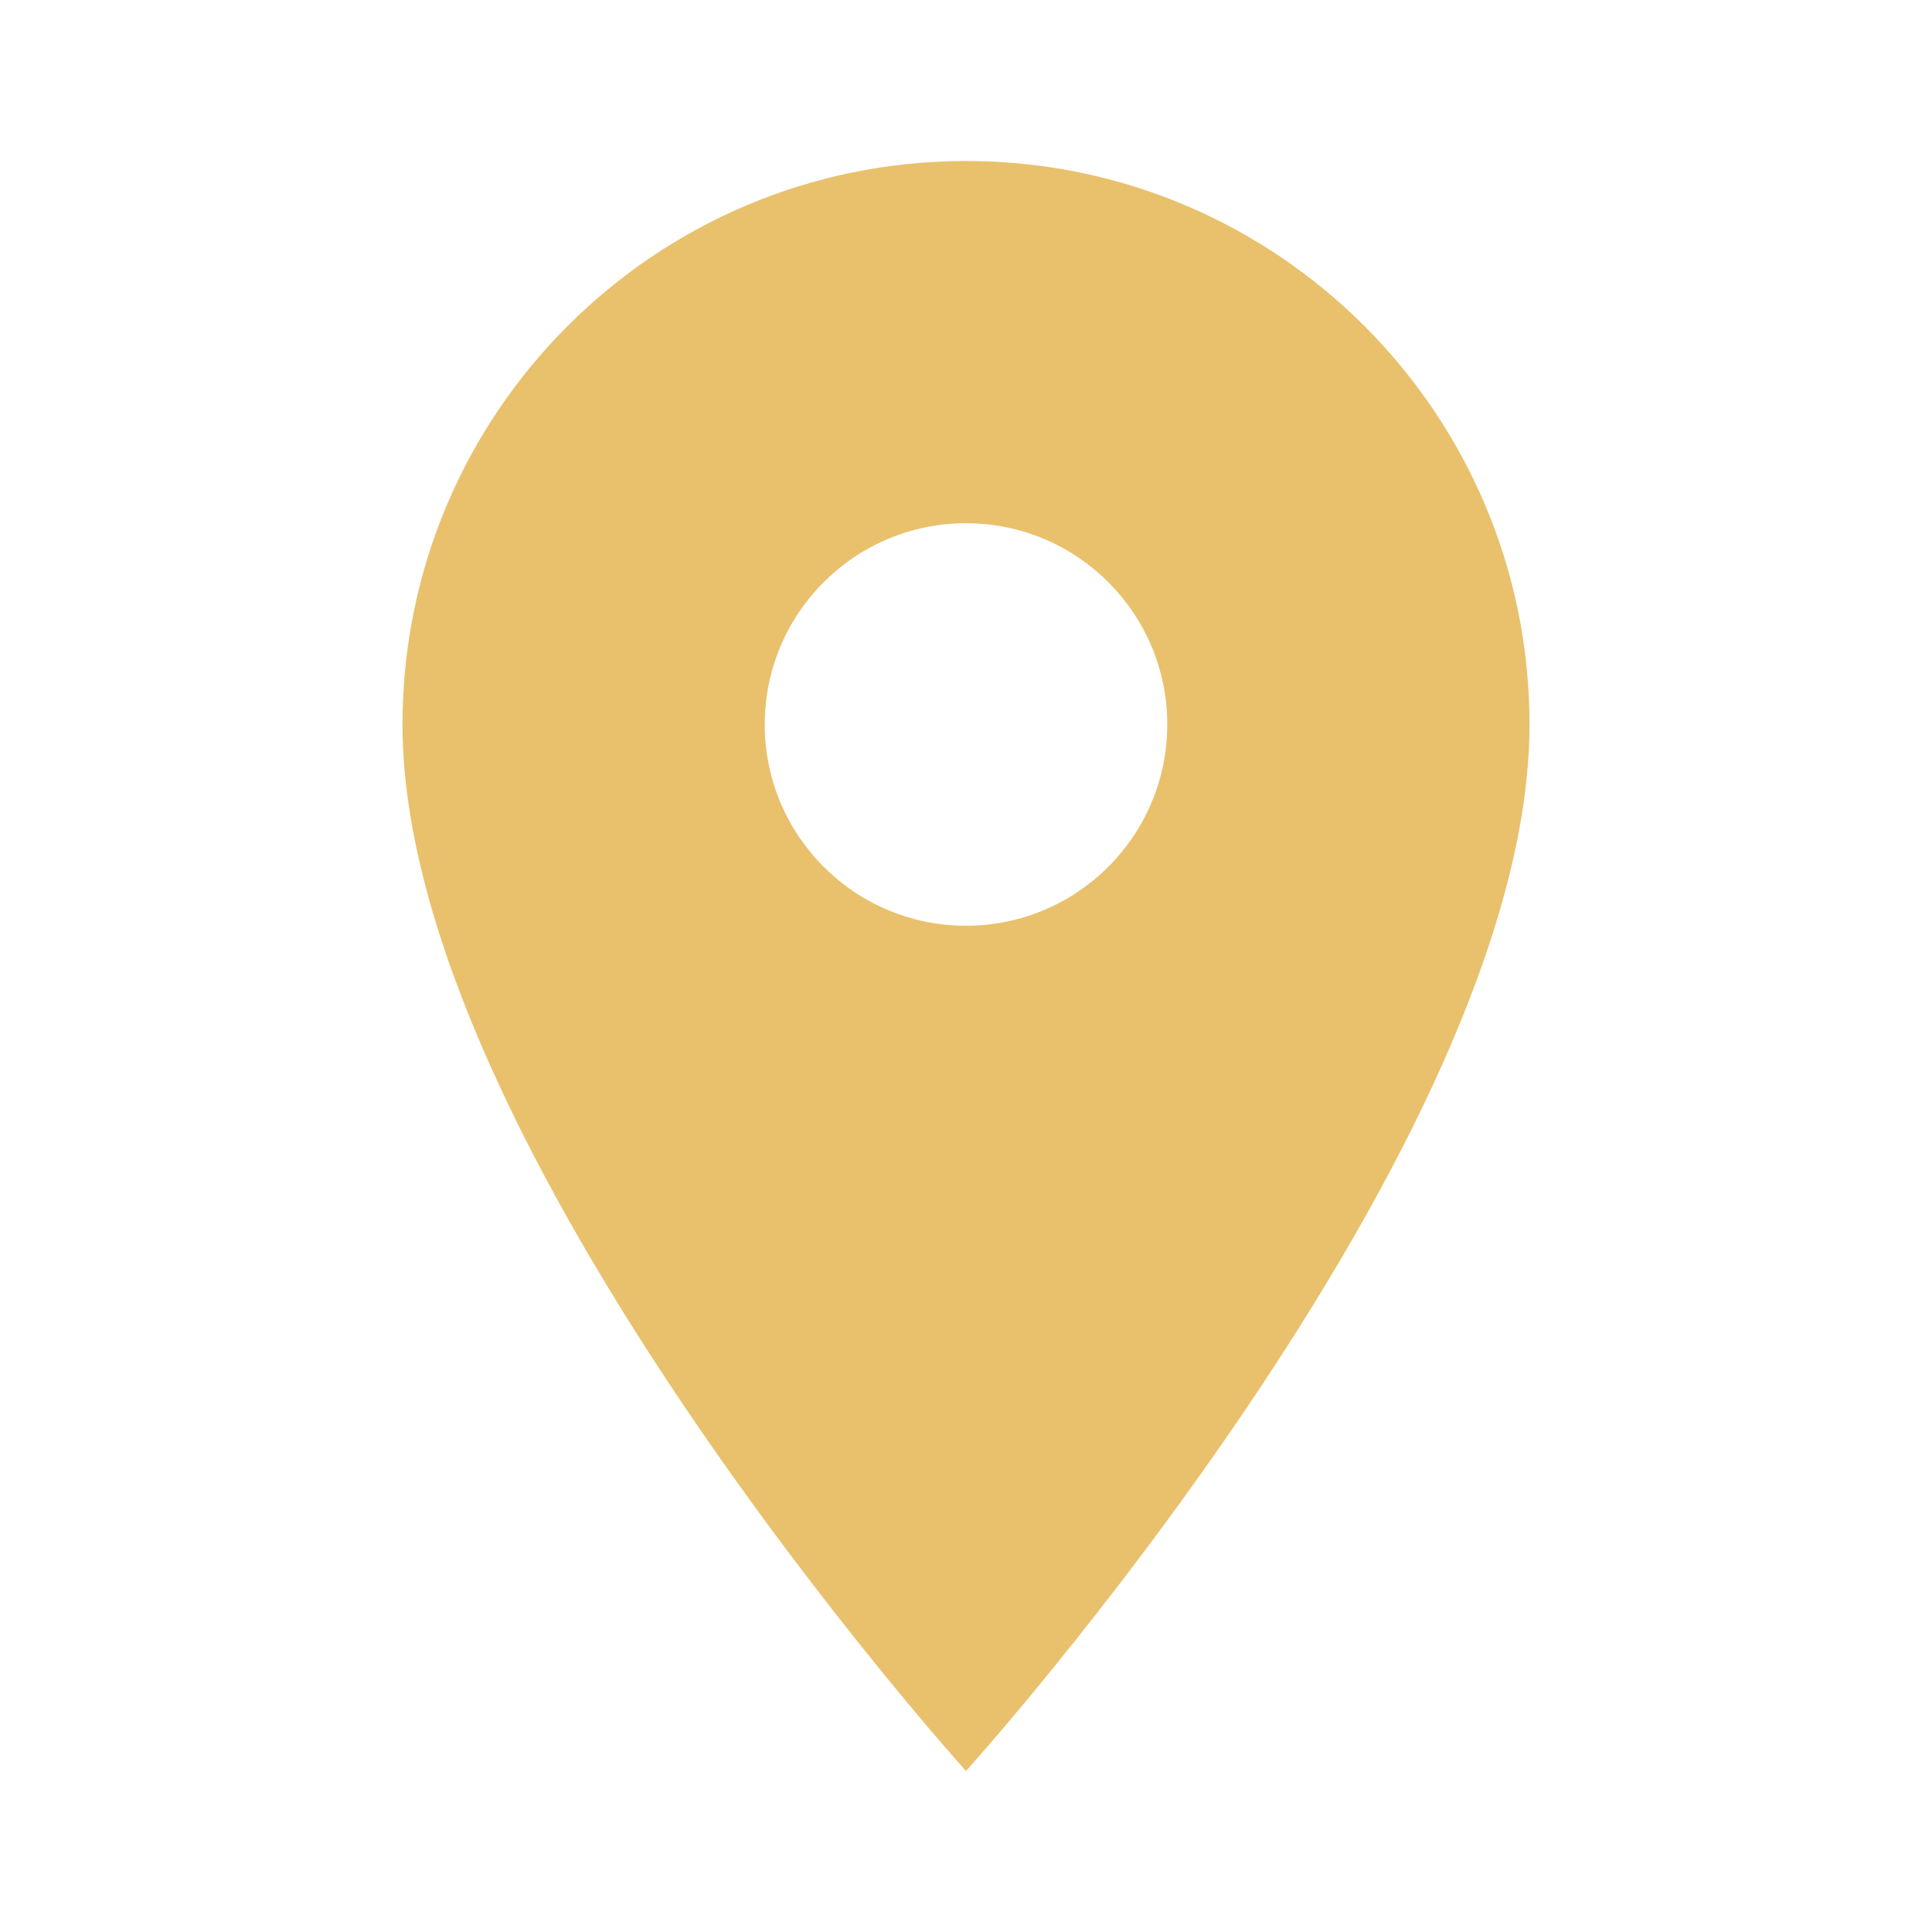
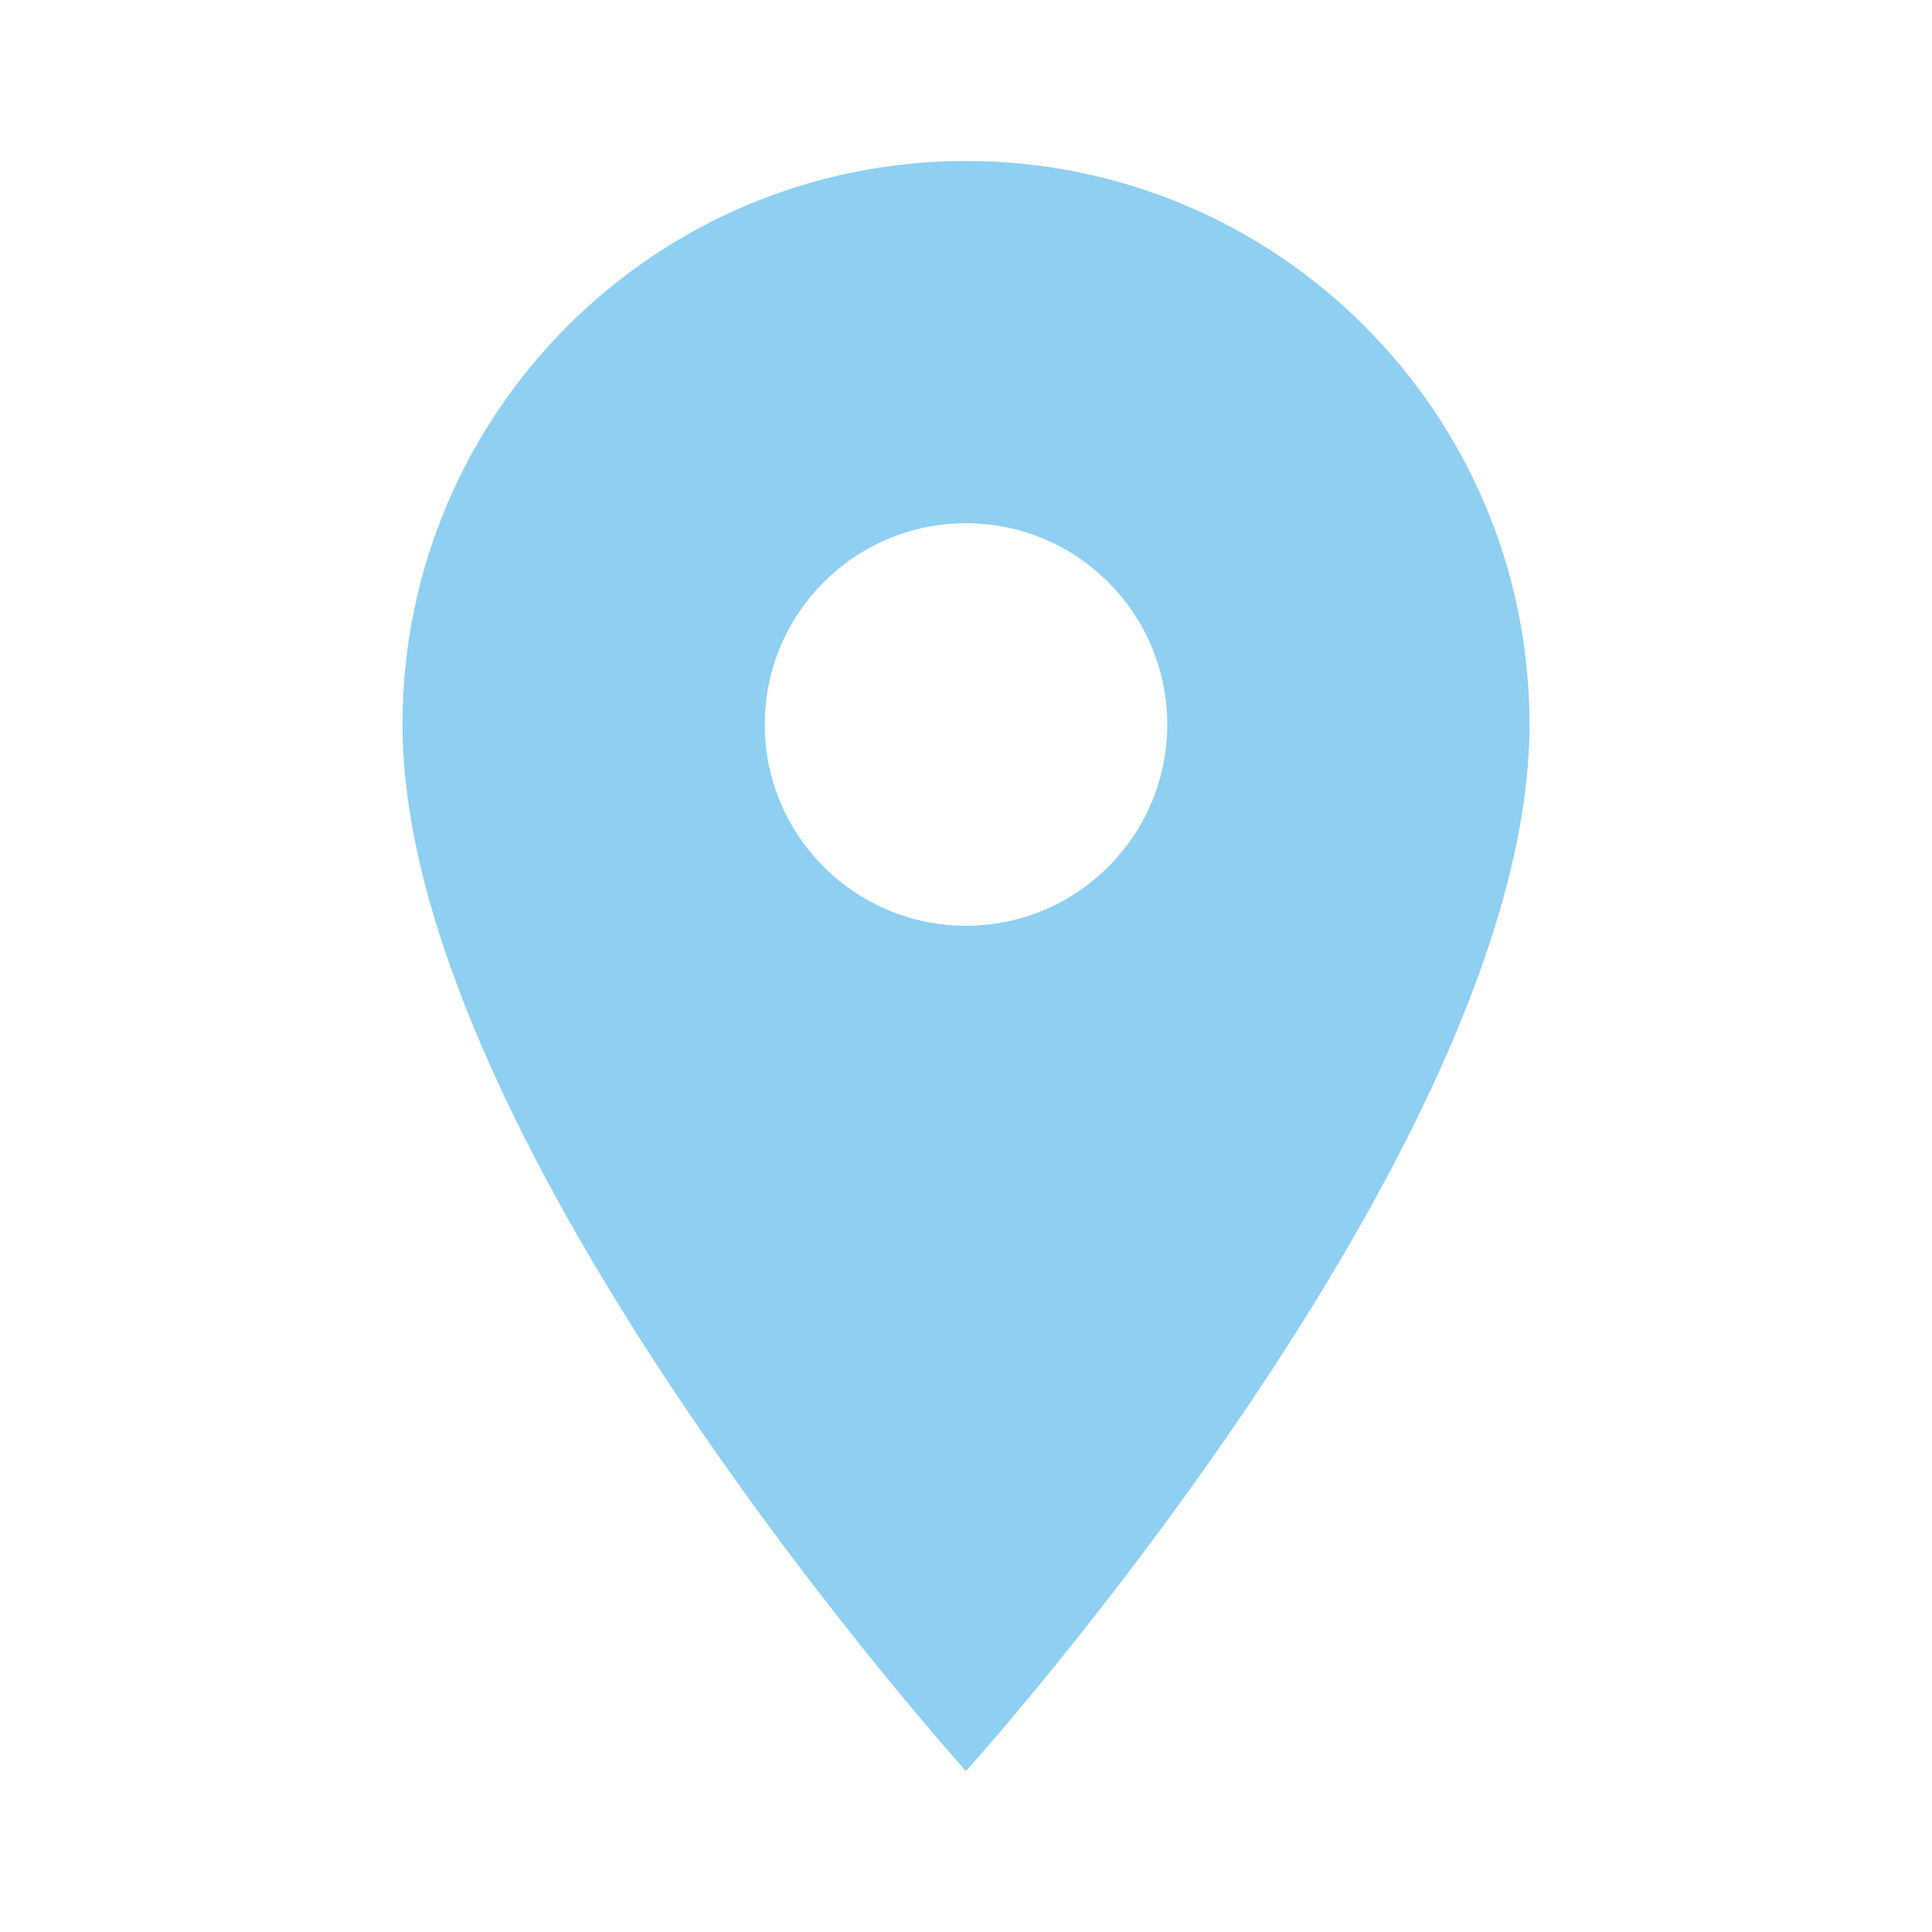
- <svg xmlns="http://www.w3.org/2000/svg" fill="#E9C16C" preserveAspectRatio="xMidYMid meet" id="mdi-map-marker" viewBox="0 0 24 24">
+ <svg xmlns="http://www.w3.org/2000/svg" fill="#8ECFF2" preserveAspectRatio="xMidYMid meet" id="mdi-map-marker" viewBox="0 0 24 24">
  <path d="M12,11.5A2.5,2.5 0 0,1 9.5,9A2.5,2.5 0 0,1 12,6.5A2.5,2.5 0 0,1 14.5,9A2.5,2.5 0 0,1 12,11.5M12,2A7,7 0 0,0 5,9C5,14.25 12,22 12,22C12,22 19,14.25 19,9A7,7 0 0,0 12,2Z" />
</svg>
